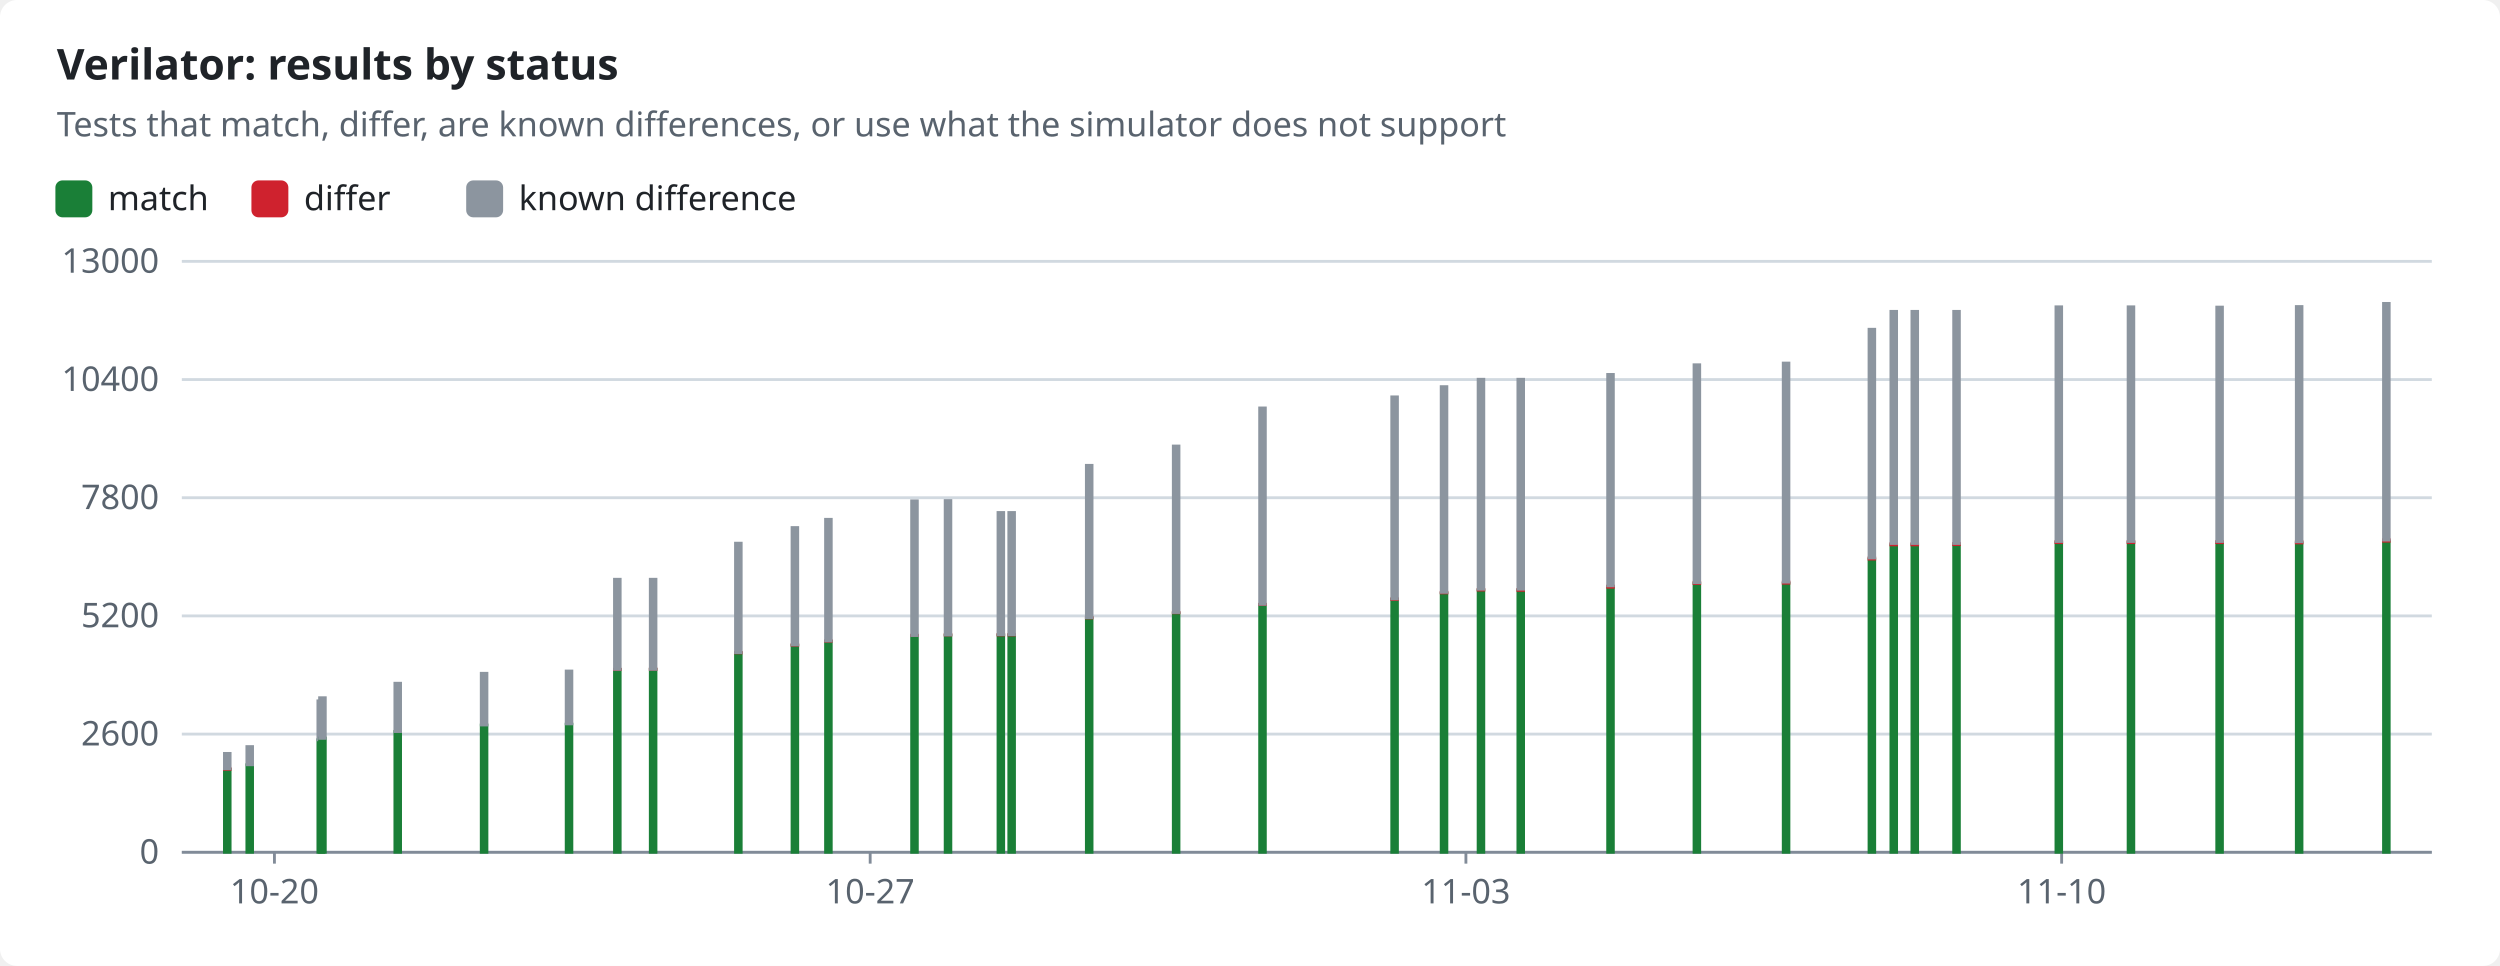
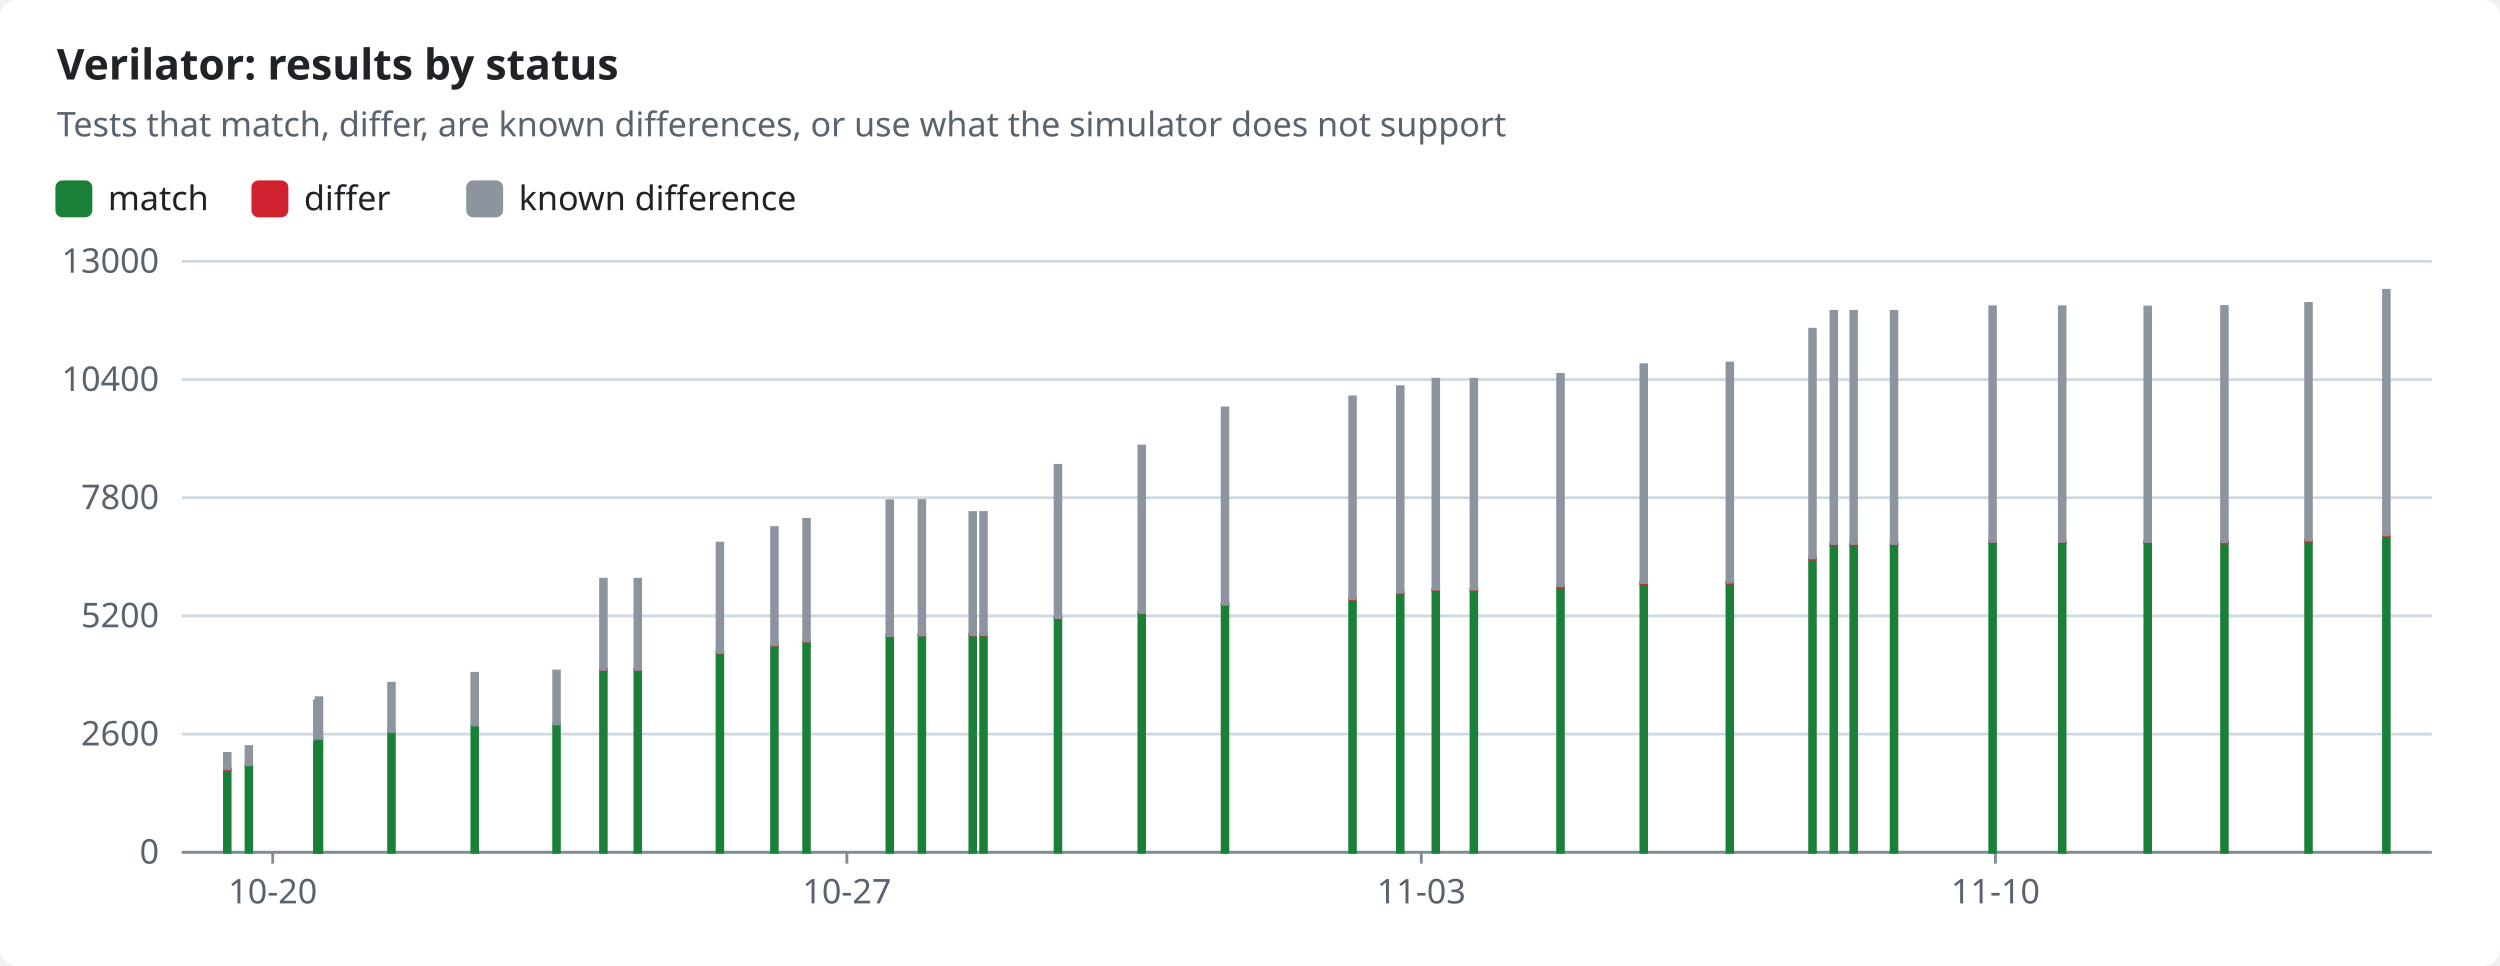
<svg xmlns="http://www.w3.org/2000/svg" width="880" height="340" viewBox="0 0 880 340" role="img">
  <style>text{font-family:-apple-system,BlinkMacSystemFont,"Segoe UI","Noto Sans",Helvetica,Arial,sans-serif;font-size:12px;fill:#1f2328;stroke:none}.bg{fill:#ffffff}.muted{fill:#59636e}.title{font-size:15px;font-weight:600}.grid{stroke:#d1d9e0;stroke-width:1}.axis{stroke:#818b98;stroke-width:1}.line{fill:none;stroke-width:2}.dashed{stroke-dasharray:5 4}.c-pass{stroke:#1a7f37;fill:#1a7f37}.c-fail{stroke:#cf222e;fill:#cf222e}.c-known{stroke:#8c959f;fill:#8c959f}.c-unsupported{stroke:#bf8700;fill:#bf8700}.line{fill:none}.mk{fill:none;stroke-width:1.6}@media (prefers-color-scheme:dark){text{fill:#f0f6fc}.bg{fill:#0d1117}.muted{fill:#9198a1}.grid{stroke:#3d444d}.axis{stroke:#656c76}.c-pass{stroke:#3fb950;fill:#3fb950}.c-fail{stroke:#f85149;fill:#f85149}.c-known{stroke:#6e7681;fill:#6e7681}.c-unsupported{stroke:#d29922;fill:#d29922}.line{fill:none}.mk{fill:none;stroke-width:1.6}}</style>
  <rect class="bg" width="880" height="340" rx="6" />
  <text x="20.0" y="28.0" class="title" text-anchor="start">Verilator: results by status</text>
  <text x="20.0" y="48.0" class="muted" text-anchor="start">Tests that match, differ, are known differences, or use what the simulator does not support</text>
  <rect class="c-pass" x="20" y="64" width="12" height="12" rx="2" />
  <text x="38.0" y="74.0" text-anchor="start">match</text>
  <rect class="c-fail" x="89.0" y="64" width="12" height="12" rx="2" />
  <text x="107.0" y="74.0" text-anchor="start">differ</text>
  <rect class="c-known" x="164.6" y="64" width="12" height="12" rx="2" />
  <text x="182.6" y="74.0" text-anchor="start">known difference</text>
  <line class="grid" x1="64" x2="856" y1="300.0" y2="300.0" />
  <text x="56.0" y="304.0" class="muted" text-anchor="end">0</text>
  <line class="grid" x1="64" x2="856" y1="258.4" y2="258.4" />
  <text x="56.0" y="262.4" class="muted" text-anchor="end">2600</text>
  <line class="grid" x1="64" x2="856" y1="216.8" y2="216.8" />
  <text x="56.0" y="220.8" class="muted" text-anchor="end">5200</text>
  <line class="grid" x1="64" x2="856" y1="175.2" y2="175.2" />
  <text x="56.0" y="179.2" class="muted" text-anchor="end">7800</text>
  <line class="grid" x1="64" x2="856" y1="133.6" y2="133.6" />
  <text x="56.0" y="137.6" class="muted" text-anchor="end">10400</text>
  <line class="grid" x1="64" x2="856" y1="92.0" y2="92.0" />
  <text x="56.0" y="96.0" class="muted" text-anchor="end">13000</text>
  <line class="axis" x1="64" x2="856" y1="300" y2="300" />
-   <line class="axis" x1="96.6" x2="96.6" y1="300" y2="304" />
-   <text x="96.6" y="318.0" class="muted" text-anchor="middle">10-20</text>
-   <line class="axis" x1="306.3" x2="306.3" y1="300" y2="304" />
-   <text x="306.3" y="318.0" class="muted" text-anchor="middle">10-27</text>
-   <line class="axis" x1="516.0" x2="516.0" y1="300" y2="304" />
-   <text x="516.0" y="318.0" class="muted" text-anchor="middle">11-03</text>
-   <line class="axis" x1="725.7" x2="725.7" y1="300" y2="304" />
-   <text x="725.7" y="318.0" class="muted" text-anchor="middle">11-10</text>
+   <line class="axis" x1="96.0" x2="96.0" y1="300" y2="304" />
+   <text x="96.0" y="318.0" class="muted" text-anchor="middle">10-20</text>
+   <line class="axis" x1="298.1" x2="298.1" y1="300" y2="304" />
+   <text x="298.1" y="318.0" class="muted" text-anchor="middle">10-27</text>
+   <line class="axis" x1="500.3" x2="500.3" y1="300" y2="304" />
+   <text x="500.3" y="318.0" class="muted" text-anchor="middle">11-03</text>
+   <line class="axis" x1="702.4" x2="702.4" y1="300" y2="304" />
+   <text x="702.4" y="318.0" class="muted" text-anchor="middle">11-10</text>
  <rect class="c-pass" x="79.0" y="270.8" width="2.0" height="29.2" />
  <rect class="c-fail" x="79.0" y="270.6" width="2.0" height="0.2" />
  <rect class="c-known" x="79.0" y="265.2" width="2.0" height="5.4" />
-   <rect class="c-pass" x="86.9" y="269.2" width="2.0" height="30.8" />
-   <rect class="c-known" x="86.9" y="262.8" width="2.0" height="6.4" />
-   <rect class="c-pass" x="111.9" y="260.4" width="2.0" height="39.6" />
-   <rect class="c-known" x="111.9" y="246.7" width="2.0" height="13.7" />
-   <rect class="c-pass" x="112.5" y="259.8" width="2.0" height="40.2" />
-   <rect class="c-known" x="112.5" y="245.6" width="2.0" height="14.3" />
-   <rect class="c-pass" x="139.0" y="257.5" width="2.0" height="42.5" />
-   <rect class="c-known" x="139.0" y="240.5" width="2.0" height="17.0" />
-   <rect class="c-pass" x="169.4" y="255.2" width="2.0" height="44.8" />
-   <rect class="c-fail" x="169.4" y="255.2" width="2.0" height="0.0" />
-   <rect class="c-known" x="169.4" y="237.0" width="2.0" height="18.2" />
-   <rect class="c-pass" x="199.3" y="254.9" width="2.0" height="45.1" />
-   <rect class="c-fail" x="199.3" y="254.8" width="2.0" height="0.0" />
-   <rect class="c-known" x="199.3" y="236.2" width="2.0" height="18.6" />
-   <rect class="c-pass" x="216.3" y="235.6" width="2.0" height="64.4" />
-   <rect class="c-fail" x="216.3" y="235.6" width="2.0" height="0.1" />
-   <rect class="c-known" x="216.3" y="203.9" width="2.0" height="31.7" />
-   <rect class="c-pass" x="228.9" y="235.6" width="2.0" height="64.4" />
-   <rect class="c-fail" x="228.9" y="235.5" width="2.0" height="0.1" />
-   <rect class="c-known" x="228.9" y="203.9" width="2.0" height="31.7" />
-   <rect class="c-pass" x="258.9" y="229.8" width="2.0" height="70.2" />
-   <rect class="c-fail" x="258.9" y="229.7" width="2.0" height="0.1" />
-   <rect class="c-known" x="258.9" y="191.2" width="2.0" height="38.5" />
-   <rect class="c-pass" x="278.8" y="227.1" width="2.0" height="72.9" />
-   <rect class="c-fail" x="278.8" y="227.0" width="2.0" height="0.1" />
-   <rect class="c-known" x="278.8" y="185.7" width="2.0" height="41.3" />
-   <rect class="c-pass" x="290.6" y="225.7" width="2.0" height="74.3" />
-   <rect class="c-fail" x="290.6" y="225.6" width="2.0" height="0.1" />
-   <rect class="c-known" x="290.6" y="182.8" width="2.0" height="42.8" />
-   <rect class="c-pass" x="320.9" y="223.8" width="2.0" height="76.2" />
-   <rect class="c-fail" x="320.9" y="223.6" width="2.0" height="0.1" />
-   <rect class="c-known" x="320.9" y="176.3" width="2.0" height="47.4" />
-   <rect class="c-pass" x="332.7" y="223.6" width="2.0" height="76.4" />
-   <rect class="c-fail" x="332.7" y="223.4" width="2.0" height="0.1" />
-   <rect class="c-known" x="332.7" y="176.2" width="2.0" height="47.3" />
-   <rect class="c-pass" x="351.3" y="223.5" width="2.0" height="76.5" />
-   <rect class="c-fail" x="351.3" y="223.4" width="2.0" height="0.1" />
-   <rect class="c-known" x="351.3" y="180.4" width="2.0" height="43.0" />
-   <rect class="c-pass" x="355.1" y="223.5" width="2.0" height="76.5" />
-   <rect class="c-fail" x="355.1" y="223.4" width="2.0" height="0.1" />
-   <rect class="c-known" x="355.1" y="180.4" width="2.0" height="43.0" />
-   <rect class="c-pass" x="382.4" y="217.6" width="2.0" height="82.4" />
-   <rect class="c-fail" x="382.4" y="217.4" width="2.0" height="0.1" />
-   <rect class="c-known" x="382.4" y="163.8" width="2.0" height="53.6" />
-   <rect class="c-pass" x="413.0" y="215.8" width="2.0" height="84.2" />
-   <rect class="c-fail" x="413.0" y="215.6" width="2.0" height="0.1" />
-   <rect class="c-known" x="413.0" y="157.0" width="2.0" height="58.6" />
-   <rect class="c-pass" x="443.4" y="212.8" width="2.0" height="87.2" />
-   <rect class="c-fail" x="443.4" y="212.7" width="2.0" height="0.1" />
-   <rect class="c-known" x="443.4" y="143.6" width="2.0" height="69.1" />
-   <rect class="c-pass" x="489.9" y="210.9" width="2.0" height="89.1" />
-   <rect class="c-fail" x="489.9" y="210.8" width="2.0" height="0.2" />
-   <rect class="c-known" x="489.9" y="139.7" width="2.0" height="71.1" />
-   <rect class="c-pass" x="507.3" y="208.8" width="2.0" height="91.2" />
-   <rect class="c-fail" x="507.3" y="208.5" width="2.0" height="0.2" />
-   <rect class="c-known" x="507.3" y="136.1" width="2.0" height="72.4" />
-   <rect class="c-pass" x="520.3" y="207.7" width="2.0" height="92.3" />
-   <rect class="c-fail" x="520.3" y="207.5" width="2.0" height="0.2" />
-   <rect class="c-known" x="520.3" y="133.5" width="2.0" height="73.9" />
-   <rect class="c-pass" x="534.3" y="207.7" width="2.0" height="92.3" />
-   <rect class="c-fail" x="534.3" y="207.5" width="2.0" height="0.3" />
-   <rect class="c-known" x="534.3" y="133.5" width="2.0" height="73.9" />
-   <rect class="c-pass" x="565.9" y="206.6" width="2.0" height="93.4" />
-   <rect class="c-fail" x="565.9" y="206.3" width="2.0" height="0.4" />
-   <rect class="c-known" x="565.9" y="131.8" width="2.0" height="74.4" />
-   <rect class="c-pass" x="596.3" y="205.4" width="2.0" height="94.6" />
-   <rect class="c-fail" x="596.3" y="205.0" width="2.0" height="0.4" />
-   <rect class="c-known" x="596.3" y="128.4" width="2.0" height="76.7" />
-   <rect class="c-pass" x="627.7" y="205.3" width="2.0" height="94.7" />
-   <rect class="c-fail" x="627.7" y="204.9" width="2.0" height="0.4" />
-   <rect class="c-known" x="627.7" y="127.8" width="2.0" height="77.1" />
-   <rect class="c-pass" x="657.9" y="196.8" width="2.0" height="103.2" />
-   <rect class="c-fail" x="657.9" y="196.4" width="2.0" height="0.4" />
-   <rect class="c-known" x="657.9" y="115.9" width="2.0" height="80.5" />
-   <rect class="c-pass" x="665.6" y="191.8" width="2.0" height="108.2" />
-   <rect class="c-fail" x="665.6" y="191.4" width="2.0" height="0.4" />
-   <rect class="c-known" x="665.6" y="109.6" width="2.0" height="81.7" />
-   <rect class="c-pass" x="673.0" y="191.8" width="2.0" height="108.2" />
-   <rect class="c-fail" x="673.0" y="191.4" width="2.0" height="0.4" />
-   <rect class="c-known" x="673.0" y="109.6" width="2.0" height="81.7" />
-   <rect class="c-pass" x="687.7" y="191.8" width="2.0" height="108.2" />
-   <rect class="c-fail" x="687.7" y="191.3" width="2.0" height="0.4" />
-   <rect class="c-known" x="687.7" y="109.6" width="2.0" height="81.7" />
-   <rect class="c-pass" x="723.7" y="191.0" width="2.0" height="109.0" />
-   <rect class="c-fail" x="723.7" y="190.6" width="2.0" height="0.4" />
-   <rect class="c-known" x="723.7" y="108.0" width="2.0" height="82.6" />
-   <rect class="c-pass" x="749.1" y="191.0" width="2.0" height="109.0" />
-   <rect class="c-fail" x="749.1" y="190.6" width="2.0" height="0.4" />
-   <rect class="c-known" x="749.1" y="108.0" width="2.0" height="82.6" />
-   <rect class="c-pass" x="780.3" y="191.0" width="2.0" height="109.0" />
-   <rect class="c-fail" x="780.3" y="190.6" width="2.0" height="0.4" />
-   <rect class="c-known" x="780.3" y="108.1" width="2.0" height="82.5" />
-   <rect class="c-pass" x="808.3" y="191.1" width="2.0" height="108.9" />
-   <rect class="c-fail" x="808.3" y="190.7" width="2.0" height="0.4" />
-   <rect class="c-known" x="808.3" y="107.9" width="2.0" height="82.8" />
-   <rect class="c-pass" x="839.0" y="190.5" width="2.0" height="109.5" />
-   <rect class="c-fail" x="839.0" y="190.0" width="2.0" height="0.5" />
-   <rect class="c-known" x="839.0" y="106.8" width="2.0" height="83.3" />
+   <rect class="c-pass" x="86.6" y="269.2" width="2.0" height="30.8" />
+   <rect class="c-known" x="86.6" y="262.8" width="2.0" height="6.4" />
+   <rect class="c-pass" x="110.7" y="260.4" width="2.0" height="39.6" />
+   <rect class="c-known" x="110.7" y="246.7" width="2.0" height="13.7" />
+   <rect class="c-pass" x="111.3" y="259.8" width="2.0" height="40.2" />
+   <rect class="c-known" x="111.3" y="245.6" width="2.0" height="14.3" />
+   <rect class="c-pass" x="136.8" y="257.5" width="2.0" height="42.5" />
+   <rect class="c-known" x="136.8" y="240.5" width="2.0" height="17.0" />
+   <rect class="c-pass" x="166.1" y="255.2" width="2.0" height="44.8" />
+   <rect class="c-fail" x="166.1" y="255.2" width="2.0" height="0.0" />
+   <rect class="c-known" x="166.1" y="237.0" width="2.0" height="18.2" />
+   <rect class="c-pass" x="194.9" y="254.9" width="2.0" height="45.1" />
+   <rect class="c-fail" x="194.9" y="254.8" width="2.0" height="0.0" />
+   <rect class="c-known" x="194.9" y="236.2" width="2.0" height="18.6" />
+   <rect class="c-pass" x="211.4" y="235.6" width="2.0" height="64.4" />
+   <rect class="c-fail" x="211.4" y="235.6" width="2.0" height="0.1" />
+   <rect class="c-known" x="211.4" y="203.9" width="2.0" height="31.7" />
+   <rect class="c-pass" x="223.5" y="235.6" width="2.0" height="64.4" />
+   <rect class="c-fail" x="223.5" y="235.5" width="2.0" height="0.1" />
+   <rect class="c-known" x="223.5" y="203.9" width="2.0" height="31.7" />
+   <rect class="c-pass" x="252.4" y="229.8" width="2.0" height="70.2" />
+   <rect class="c-fail" x="252.4" y="229.7" width="2.0" height="0.1" />
+   <rect class="c-known" x="252.4" y="191.2" width="2.0" height="38.5" />
+   <rect class="c-pass" x="271.6" y="227.1" width="2.0" height="72.9" />
+   <rect class="c-fail" x="271.6" y="227.0" width="2.0" height="0.1" />
+   <rect class="c-known" x="271.6" y="185.7" width="2.0" height="41.3" />
+   <rect class="c-pass" x="282.9" y="225.7" width="2.0" height="74.3" />
+   <rect class="c-fail" x="282.9" y="225.6" width="2.0" height="0.1" />
+   <rect class="c-known" x="282.9" y="182.8" width="2.0" height="42.8" />
+   <rect class="c-pass" x="312.2" y="223.8" width="2.0" height="76.2" />
+   <rect class="c-fail" x="312.2" y="223.6" width="2.0" height="0.1" />
+   <rect class="c-known" x="312.2" y="176.3" width="2.0" height="47.4" />
+   <rect class="c-pass" x="323.5" y="223.6" width="2.0" height="76.4" />
+   <rect class="c-fail" x="323.5" y="223.4" width="2.0" height="0.1" />
+   <rect class="c-known" x="323.5" y="176.2" width="2.0" height="47.3" />
+   <rect class="c-pass" x="341.4" y="223.5" width="2.0" height="76.5" />
+   <rect class="c-fail" x="341.4" y="223.4" width="2.0" height="0.1" />
+   <rect class="c-known" x="341.4" y="180.4" width="2.0" height="43.0" />
+   <rect class="c-pass" x="345.2" y="223.5" width="2.0" height="76.5" />
+   <rect class="c-fail" x="345.2" y="223.4" width="2.0" height="0.1" />
+   <rect class="c-known" x="345.2" y="180.4" width="2.0" height="43.0" />
+   <rect class="c-pass" x="371.4" y="217.6" width="2.0" height="82.4" />
+   <rect class="c-fail" x="371.4" y="217.4" width="2.0" height="0.1" />
+   <rect class="c-known" x="371.4" y="163.8" width="2.0" height="53.6" />
+   <rect class="c-pass" x="400.9" y="215.8" width="2.0" height="84.2" />
+   <rect class="c-fail" x="400.9" y="215.6" width="2.0" height="0.1" />
+   <rect class="c-known" x="400.9" y="157.0" width="2.0" height="58.6" />
+   <rect class="c-pass" x="430.2" y="212.8" width="2.0" height="87.2" />
+   <rect class="c-fail" x="430.2" y="212.7" width="2.0" height="0.1" />
+   <rect class="c-known" x="430.2" y="143.6" width="2.0" height="69.1" />
+   <rect class="c-pass" x="475.1" y="210.9" width="2.0" height="89.1" />
+   <rect class="c-fail" x="475.1" y="210.8" width="2.0" height="0.2" />
+   <rect class="c-known" x="475.1" y="139.7" width="2.0" height="71.1" />
+   <rect class="c-pass" x="491.9" y="208.8" width="2.0" height="91.2" />
+   <rect class="c-fail" x="491.9" y="208.5" width="2.0" height="0.2" />
+   <rect class="c-known" x="491.9" y="136.1" width="2.0" height="72.4" />
+   <rect class="c-pass" x="504.4" y="207.7" width="2.0" height="92.3" />
+   <rect class="c-fail" x="504.4" y="207.5" width="2.0" height="0.2" />
+   <rect class="c-known" x="504.4" y="133.5" width="2.0" height="73.9" />
+   <rect class="c-pass" x="517.8" y="207.7" width="2.0" height="92.3" />
+   <rect class="c-fail" x="517.8" y="207.5" width="2.0" height="0.3" />
+   <rect class="c-known" x="517.8" y="133.5" width="2.0" height="73.9" />
+   <rect class="c-pass" x="548.3" y="206.6" width="2.0" height="93.4" />
+   <rect class="c-fail" x="548.3" y="206.3" width="2.0" height="0.4" />
+   <rect class="c-known" x="548.3" y="131.8" width="2.0" height="74.4" />
+   <rect class="c-pass" x="577.6" y="205.4" width="2.0" height="94.6" />
+   <rect class="c-fail" x="577.6" y="205.0" width="2.0" height="0.4" />
+   <rect class="c-known" x="577.6" y="128.4" width="2.0" height="76.7" />
+   <rect class="c-pass" x="607.9" y="205.3" width="2.0" height="94.7" />
+   <rect class="c-fail" x="607.9" y="204.9" width="2.0" height="0.4" />
+   <rect class="c-known" x="607.9" y="127.8" width="2.0" height="77.1" />
+   <rect class="c-pass" x="637.0" y="196.8" width="2.0" height="103.2" />
+   <rect class="c-fail" x="637.0" y="196.4" width="2.0" height="0.4" />
+   <rect class="c-known" x="637.0" y="115.9" width="2.0" height="80.5" />
+   <rect class="c-pass" x="644.5" y="191.8" width="2.0" height="108.2" />
+   <rect class="c-fail" x="644.5" y="191.4" width="2.0" height="0.4" />
+   <rect class="c-known" x="644.5" y="109.6" width="2.0" height="81.7" />
+   <rect class="c-pass" x="651.5" y="191.8" width="2.0" height="108.2" />
+   <rect class="c-fail" x="651.5" y="191.4" width="2.0" height="0.4" />
+   <rect class="c-known" x="651.5" y="109.6" width="2.0" height="81.7" />
+   <rect class="c-pass" x="665.7" y="191.8" width="2.0" height="108.2" />
+   <rect class="c-fail" x="665.7" y="191.3" width="2.0" height="0.4" />
+   <rect class="c-known" x="665.7" y="109.6" width="2.0" height="81.7" />
+   <rect class="c-pass" x="700.4" y="191.0" width="2.0" height="109.0" />
+   <rect class="c-fail" x="700.4" y="190.6" width="2.0" height="0.4" />
+   <rect class="c-known" x="700.4" y="108.0" width="2.0" height="82.6" />
+   <rect class="c-pass" x="724.9" y="191.0" width="2.0" height="109.0" />
+   <rect class="c-fail" x="724.9" y="190.6" width="2.0" height="0.4" />
+   <rect class="c-known" x="724.9" y="108.0" width="2.0" height="82.6" />
+   <rect class="c-pass" x="755.0" y="191.0" width="2.0" height="109.0" />
+   <rect class="c-fail" x="755.0" y="190.6" width="2.0" height="0.4" />
+   <rect class="c-known" x="755.0" y="108.1" width="2.0" height="82.5" />
+   <rect class="c-pass" x="782.0" y="191.1" width="2.0" height="108.9" />
+   <rect class="c-fail" x="782.0" y="190.7" width="2.0" height="0.4" />
+   <rect class="c-known" x="782.0" y="107.9" width="2.0" height="82.8" />
+   <rect class="c-pass" x="811.6" y="190.5" width="2.0" height="109.5" />
+   <rect class="c-fail" x="811.6" y="190.0" width="2.0" height="0.5" />
+   <rect class="c-known" x="811.6" y="106.8" width="2.0" height="83.3" />
+   <rect class="c-pass" x="839.0" y="188.8" width="2.0" height="111.2" />
+   <rect class="c-fail" x="839.0" y="188.3" width="2.0" height="0.5" />
+   <rect class="c-known" x="839.0" y="102.2" width="2.0" height="86.1" />
</svg>
